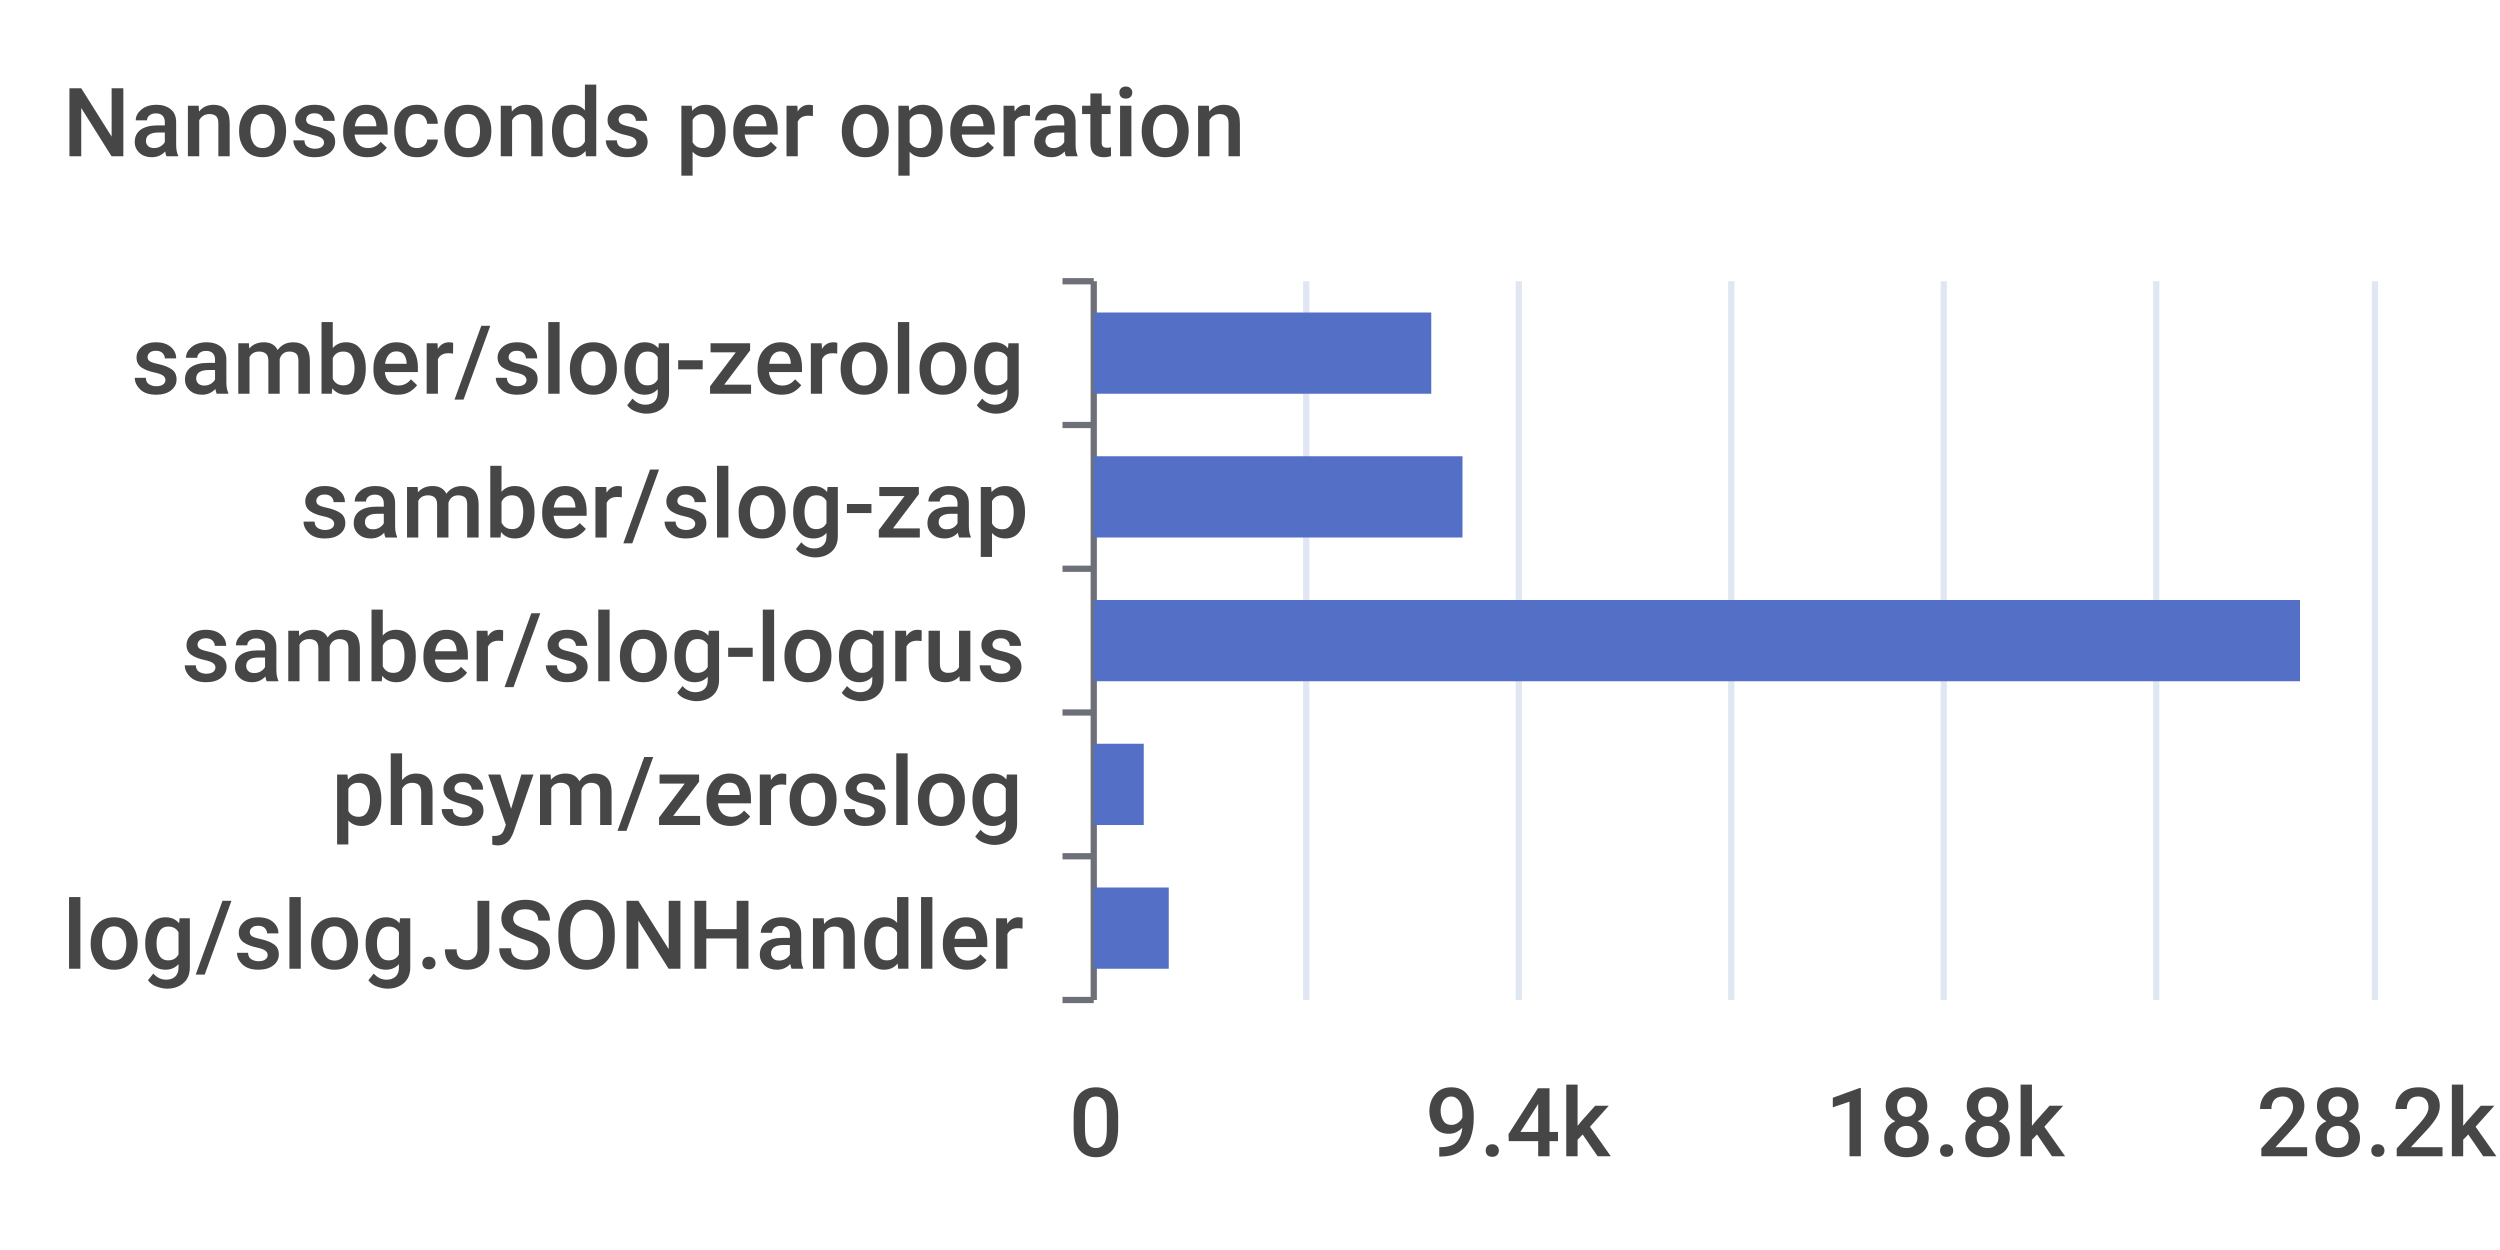
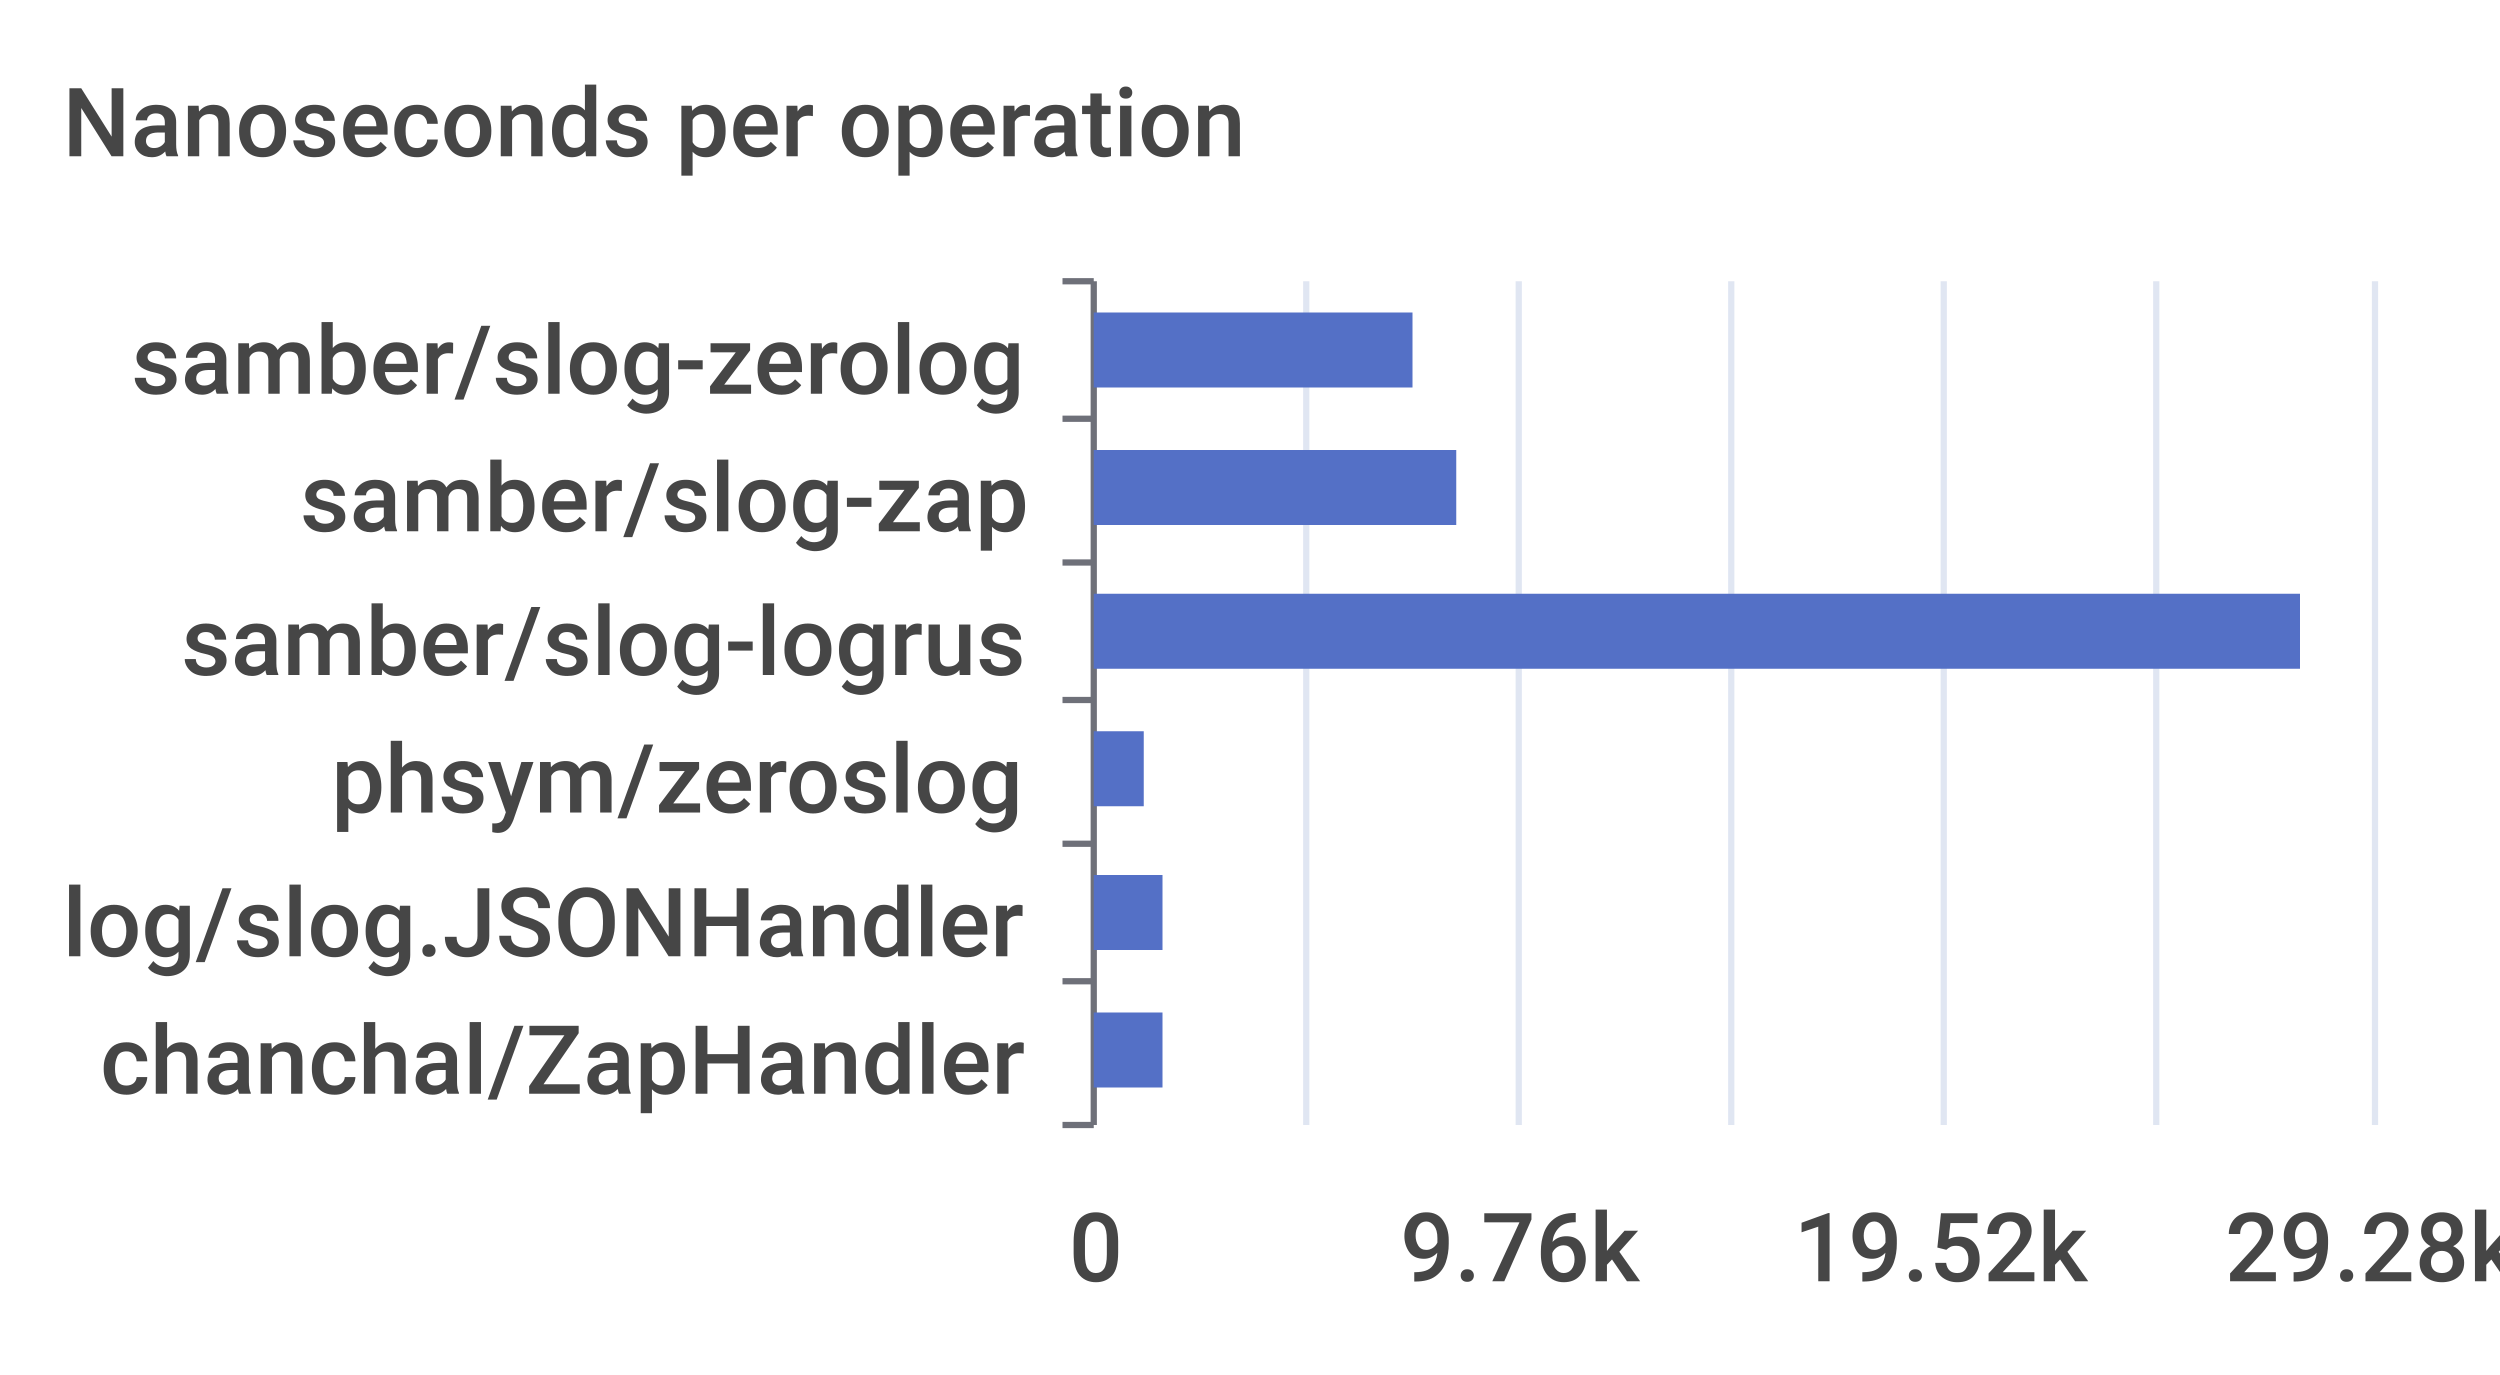
- <svg xmlns="http://www.w3.org/2000/svg" width="400" height="200">\n<path d="M 0 0 L 400 0 L 400 200 L 0 200 L 0 0" style="stroke-width:0;stroke:none;fill:rgba(255,255,255,1.0)" />
+ <svg xmlns="http://www.w3.org/2000/svg" width="400" height="220">\n<path d="M 0 0 L 400 0 L 400 220 L 0 220 L 0 0" style="stroke-width:0;stroke:none;fill:rgba(255,255,255,1.0)" />
  <text x="10" y="25" style="stroke-width:0;stroke:none;fill:rgba(70,70,70,1.0);font-size:15.3px;font-family:'Roboto Medium',sans-serif">Nanoseconds per operation</text>
  <path d="M 170 45 L 175 45" style="stroke-width:1;stroke:rgba(110,112,121,1.0);fill:none" />
-   <path d="M 170 68 L 175 68" style="stroke-width:1;stroke:rgba(110,112,121,1.0);fill:none" />
-   <path d="M 170 91 L 175 91" style="stroke-width:1;stroke:rgba(110,112,121,1.0);fill:none" />
-   <path d="M 170 114 L 175 114" style="stroke-width:1;stroke:rgba(110,112,121,1.0);fill:none" />
-   <path d="M 170 137 L 175 137" style="stroke-width:1;stroke:rgba(110,112,121,1.0);fill:none" />
-   <path d="M 170 160 L 175 160" style="stroke-width:1;stroke:rgba(110,112,121,1.0);fill:none" />
-   <path d="M 175 45 L 175 160" style="stroke-width:1;stroke:rgba(110,112,121,1.0);fill:none" />
+   <path d="M 170 67 L 175 67" style="stroke-width:1;stroke:rgba(110,112,121,1.0);fill:none" />
+   <path d="M 170 90 L 175 90" style="stroke-width:1;stroke:rgba(110,112,121,1.0);fill:none" />
+   <path d="M 170 112 L 175 112" style="stroke-width:1;stroke:rgba(110,112,121,1.0);fill:none" />
+   <path d="M 170 135 L 175 135" style="stroke-width:1;stroke:rgba(110,112,121,1.0);fill:none" />
+   <path d="M 170 157 L 175 157" style="stroke-width:1;stroke:rgba(110,112,121,1.0);fill:none" />
+   <path d="M 170 180 L 175 180" style="stroke-width:1;stroke:rgba(110,112,121,1.0);fill:none" />
+   <path d="M 175 45 L 175 180" style="stroke-width:1;stroke:rgba(110,112,121,1.0);fill:none" />
  <text x="21" y="63" style="stroke-width:0;stroke:none;fill:rgba(70,70,70,1.0);font-size:15.3px;font-family:'Roboto Medium',sans-serif">samber/slog-zerolog</text>
-   <text x="48" y="86" style="stroke-width:0;stroke:none;fill:rgba(70,70,70,1.0);font-size:15.3px;font-family:'Roboto Medium',sans-serif">samber/slog-zap</text>
-   <text x="29" y="109" style="stroke-width:0;stroke:none;fill:rgba(70,70,70,1.0);font-size:15.3px;font-family:'Roboto Medium',sans-serif">samber/slog-logrus</text>
-   <text x="53" y="132" style="stroke-width:0;stroke:none;fill:rgba(70,70,70,1.0);font-size:15.3px;font-family:'Roboto Medium',sans-serif">phsym/zeroslog</text>
-   <text x="10" y="155" style="stroke-width:0;stroke:none;fill:rgba(70,70,70,1.0);font-size:15.3px;font-family:'Roboto Medium',sans-serif">log/slog.JSONHandler</text>
-   <text x="171" y="185" style="stroke-width:0;stroke:none;fill:rgba(70,70,70,1.0);font-size:15.3px;font-family:'Roboto Medium',sans-serif">0</text>
-   <text x="228" y="185" style="stroke-width:0;stroke:none;fill:rgba(70,70,70,1.0);font-size:15.3px;font-family:'Roboto Medium',sans-serif">9.4k</text>
-   <text x="292" y="185" style="stroke-width:0;stroke:none;fill:rgba(70,70,70,1.0);font-size:15.3px;font-family:'Roboto Medium',sans-serif">18.8k</text>
-   <text x="361" y="185" style="stroke-width:0;stroke:none;fill:rgba(70,70,70,1.0);font-size:15.3px;font-family:'Roboto Medium',sans-serif">28.2k</text>
-   <path d="M 209 45 L 209 160" style="stroke-width:1;stroke:rgba(224,230,242,1.0);fill:none" />
-   <path d="M 243 45 L 243 160" style="stroke-width:1;stroke:rgba(224,230,242,1.0);fill:none" />
-   <path d="M 277 45 L 277 160" style="stroke-width:1;stroke:rgba(224,230,242,1.0);fill:none" />
-   <path d="M 311 45 L 311 160" style="stroke-width:1;stroke:rgba(224,230,242,1.0);fill:none" />
-   <path d="M 345 45 L 345 160" style="stroke-width:1;stroke:rgba(224,230,242,1.0);fill:none" />
-   <path d="M 380 45 L 380 160" style="stroke-width:1;stroke:rgba(224,230,242,1.0);fill:none" />
-   <path d="M 175 142 L 187 142 L 187 155 L 175 155 L 175 142" style="stroke-width:0;stroke:none;fill:rgba(84,112,198,1.0)" />
-   <path d="M 175 119 L 183 119 L 183 132 L 175 132 L 175 119" style="stroke-width:0;stroke:none;fill:rgba(84,112,198,1.0)" />
-   <path d="M 175 96 L 368 96 L 368 109 L 175 109 L 175 96" style="stroke-width:0;stroke:none;fill:rgba(84,112,198,1.0)" />
-   <path d="M 175 73 L 234 73 L 234 86 L 175 86 L 175 73" style="stroke-width:0;stroke:none;fill:rgba(84,112,198,1.0)" />
-   <path d="M 175 50 L 229 50 L 229 63 L 175 63 L 175 50" style="stroke-width:0;stroke:none;fill:rgba(84,112,198,1.0)" />
+   <text x="48" y="85" style="stroke-width:0;stroke:none;fill:rgba(70,70,70,1.0);font-size:15.3px;font-family:'Roboto Medium',sans-serif">samber/slog-zap</text>
+   <text x="29" y="108" style="stroke-width:0;stroke:none;fill:rgba(70,70,70,1.0);font-size:15.3px;font-family:'Roboto Medium',sans-serif">samber/slog-logrus</text>
+   <text x="53" y="130" style="stroke-width:0;stroke:none;fill:rgba(70,70,70,1.0);font-size:15.3px;font-family:'Roboto Medium',sans-serif">phsym/zeroslog</text>
+   <text x="10" y="153" style="stroke-width:0;stroke:none;fill:rgba(70,70,70,1.0);font-size:15.3px;font-family:'Roboto Medium',sans-serif">log/slog.JSONHandler</text>
+   <text x="16" y="175" style="stroke-width:0;stroke:none;fill:rgba(70,70,70,1.0);font-size:15.3px;font-family:'Roboto Medium',sans-serif">chanchal/ZapHandler</text>
+   <text x="171" y="205" style="stroke-width:0;stroke:none;fill:rgba(70,70,70,1.0);font-size:15.3px;font-family:'Roboto Medium',sans-serif">0</text>
+   <text x="224" y="205" style="stroke-width:0;stroke:none;fill:rgba(70,70,70,1.0);font-size:15.3px;font-family:'Roboto Medium',sans-serif">9.76k</text>
+   <text x="287" y="205" style="stroke-width:0;stroke:none;fill:rgba(70,70,70,1.0);font-size:15.3px;font-family:'Roboto Medium',sans-serif">19.52k</text>
+   <text x="356" y="205" style="stroke-width:0;stroke:none;fill:rgba(70,70,70,1.0);font-size:15.3px;font-family:'Roboto Medium',sans-serif">29.28k</text>
+   <path d="M 209 45 L 209 180" style="stroke-width:1;stroke:rgba(224,230,242,1.0);fill:none" />
+   <path d="M 243 45 L 243 180" style="stroke-width:1;stroke:rgba(224,230,242,1.0);fill:none" />
+   <path d="M 277 45 L 277 180" style="stroke-width:1;stroke:rgba(224,230,242,1.0);fill:none" />
+   <path d="M 311 45 L 311 180" style="stroke-width:1;stroke:rgba(224,230,242,1.0);fill:none" />
+   <path d="M 345 45 L 345 180" style="stroke-width:1;stroke:rgba(224,230,242,1.0);fill:none" />
+   <path d="M 380 45 L 380 180" style="stroke-width:1;stroke:rgba(224,230,242,1.0);fill:none" />
+   <path d="M 175 162 L 186 162 L 186 174 L 175 174 L 175 162" style="stroke-width:0;stroke:none;fill:rgba(84,112,198,1.0)" />
+   <path d="M 175 140 L 186 140 L 186 152 L 175 152 L 175 140" style="stroke-width:0;stroke:none;fill:rgba(84,112,198,1.0)" />
+   <path d="M 175 117 L 183 117 L 183 129 L 175 129 L 175 117" style="stroke-width:0;stroke:none;fill:rgba(84,112,198,1.0)" />
+   <path d="M 175 95 L 368 95 L 368 107 L 175 107 L 175 95" style="stroke-width:0;stroke:none;fill:rgba(84,112,198,1.0)" />
+   <path d="M 175 72 L 233 72 L 233 84 L 175 84 L 175 72" style="stroke-width:0;stroke:none;fill:rgba(84,112,198,1.0)" />
+   <path d="M 175 50 L 226 50 L 226 62 L 175 62 L 175 50" style="stroke-width:0;stroke:none;fill:rgba(84,112,198,1.0)" />
</svg>
